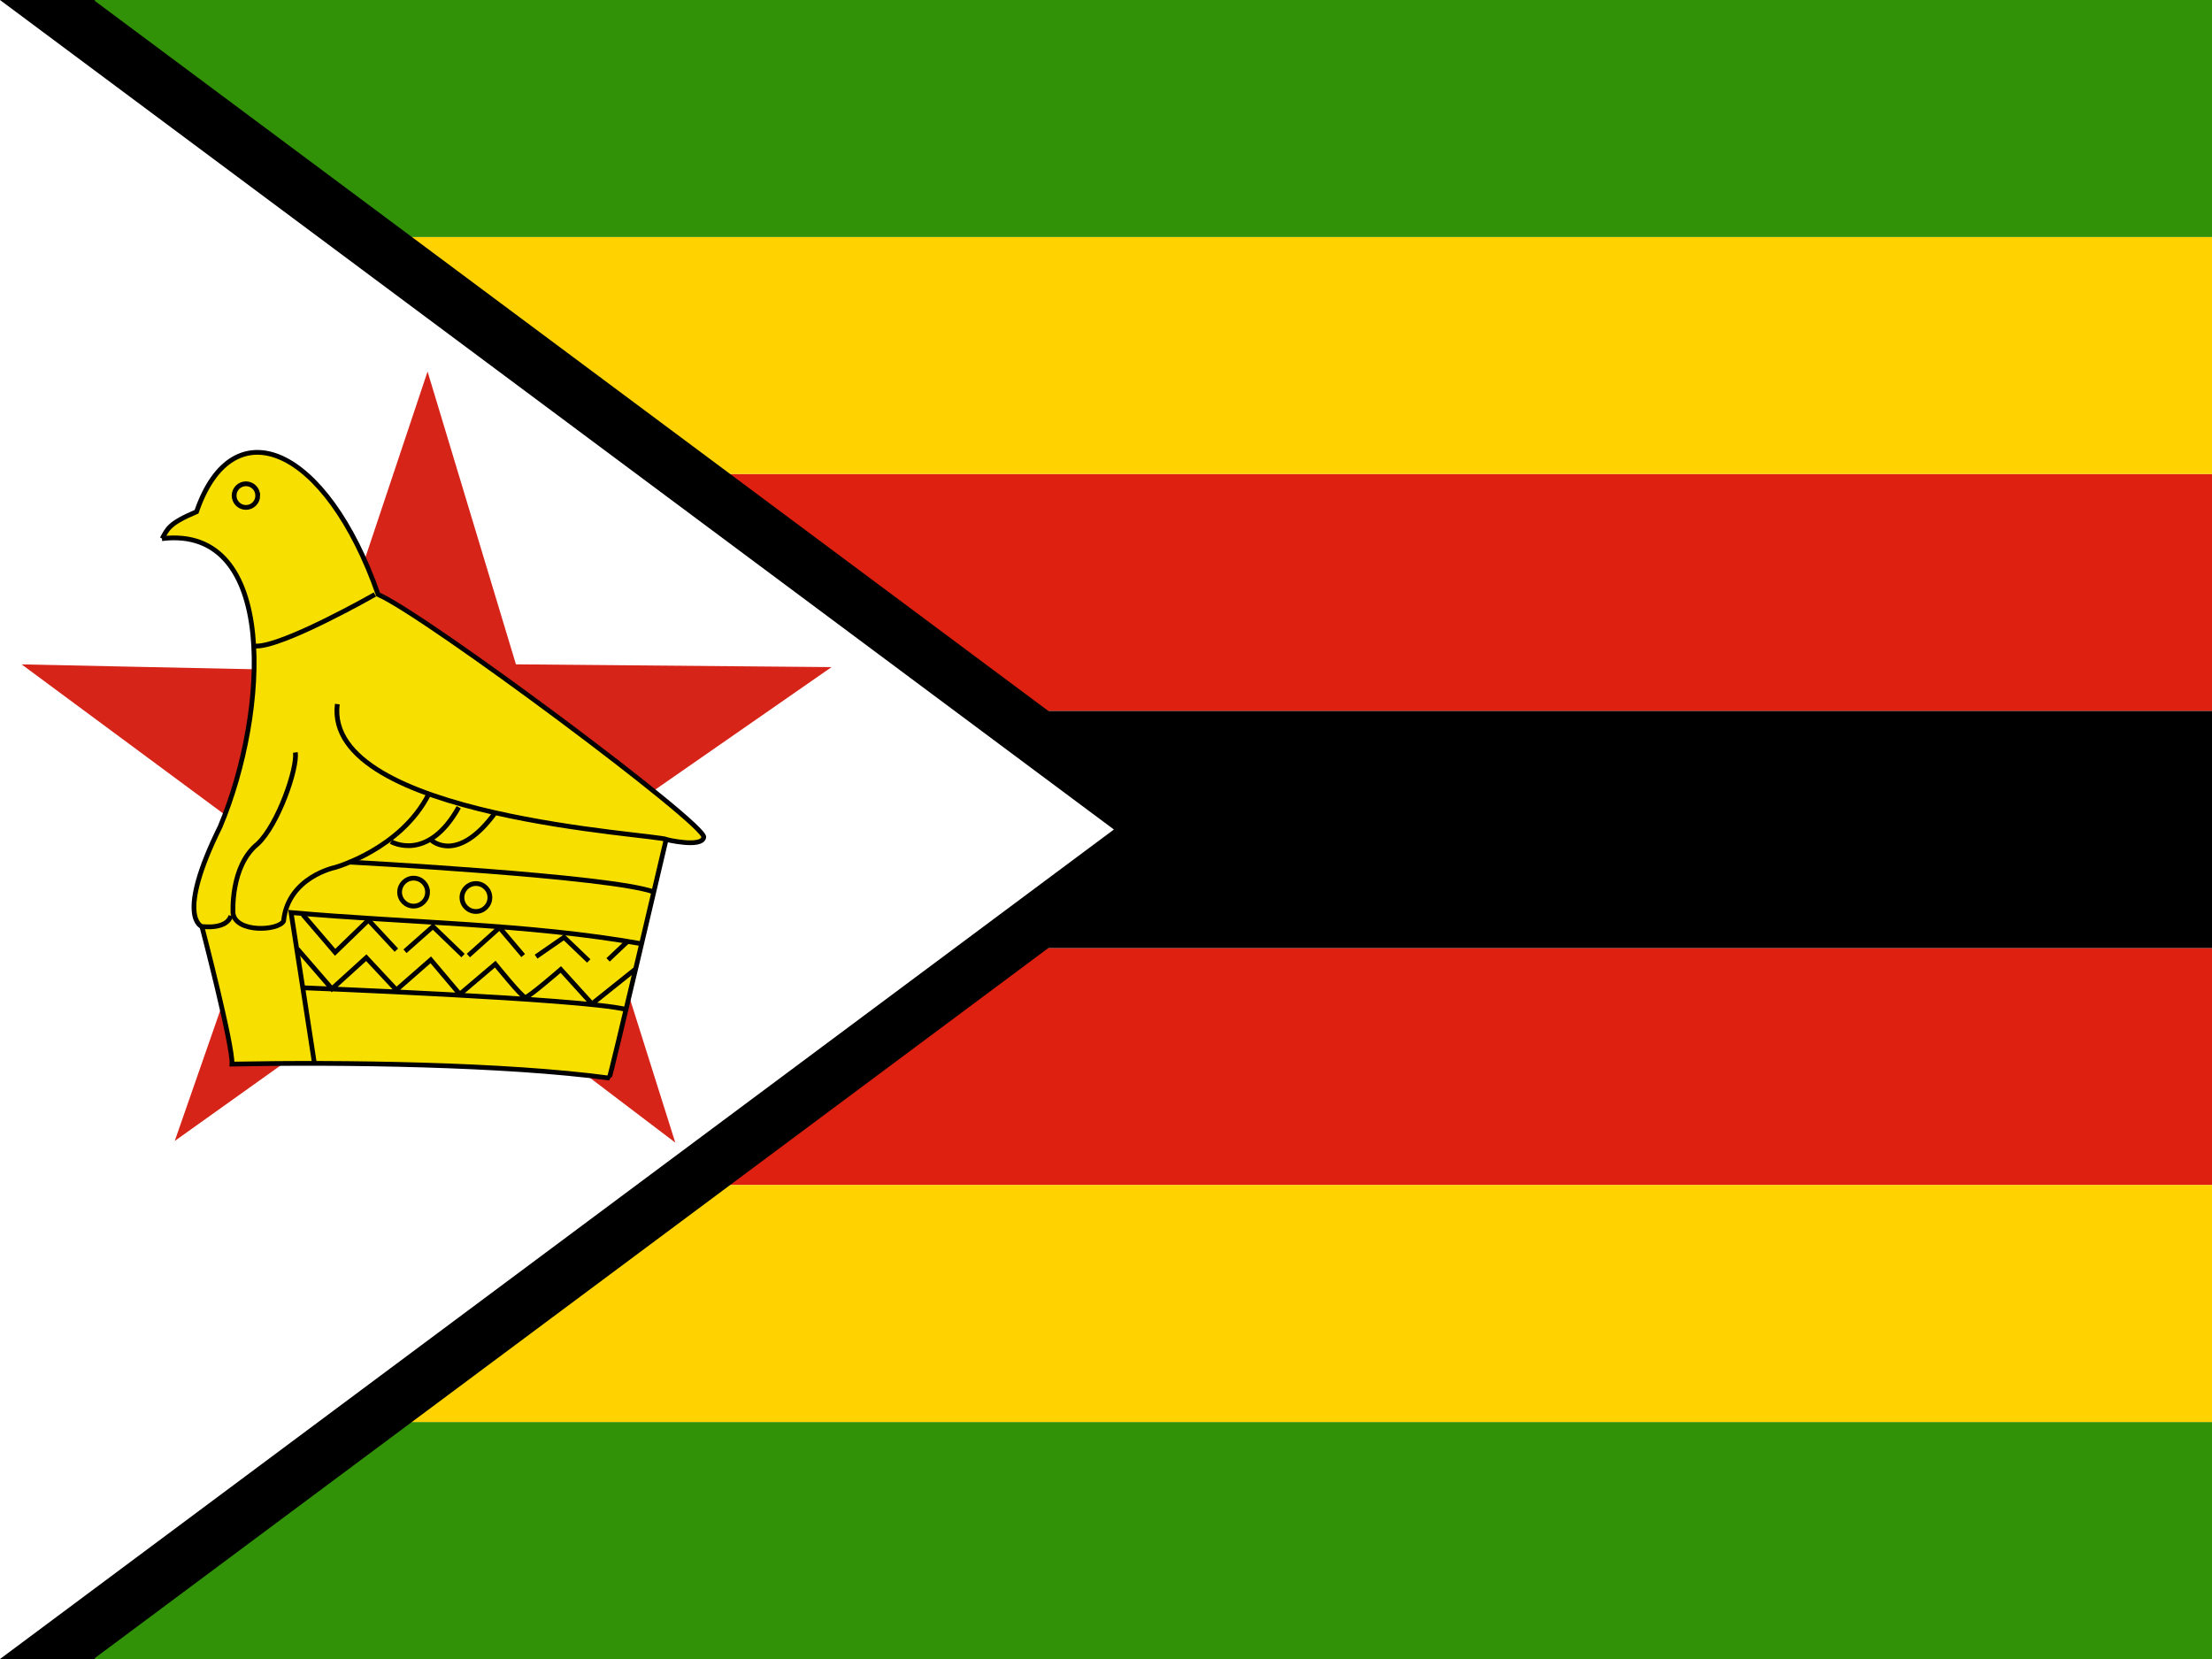
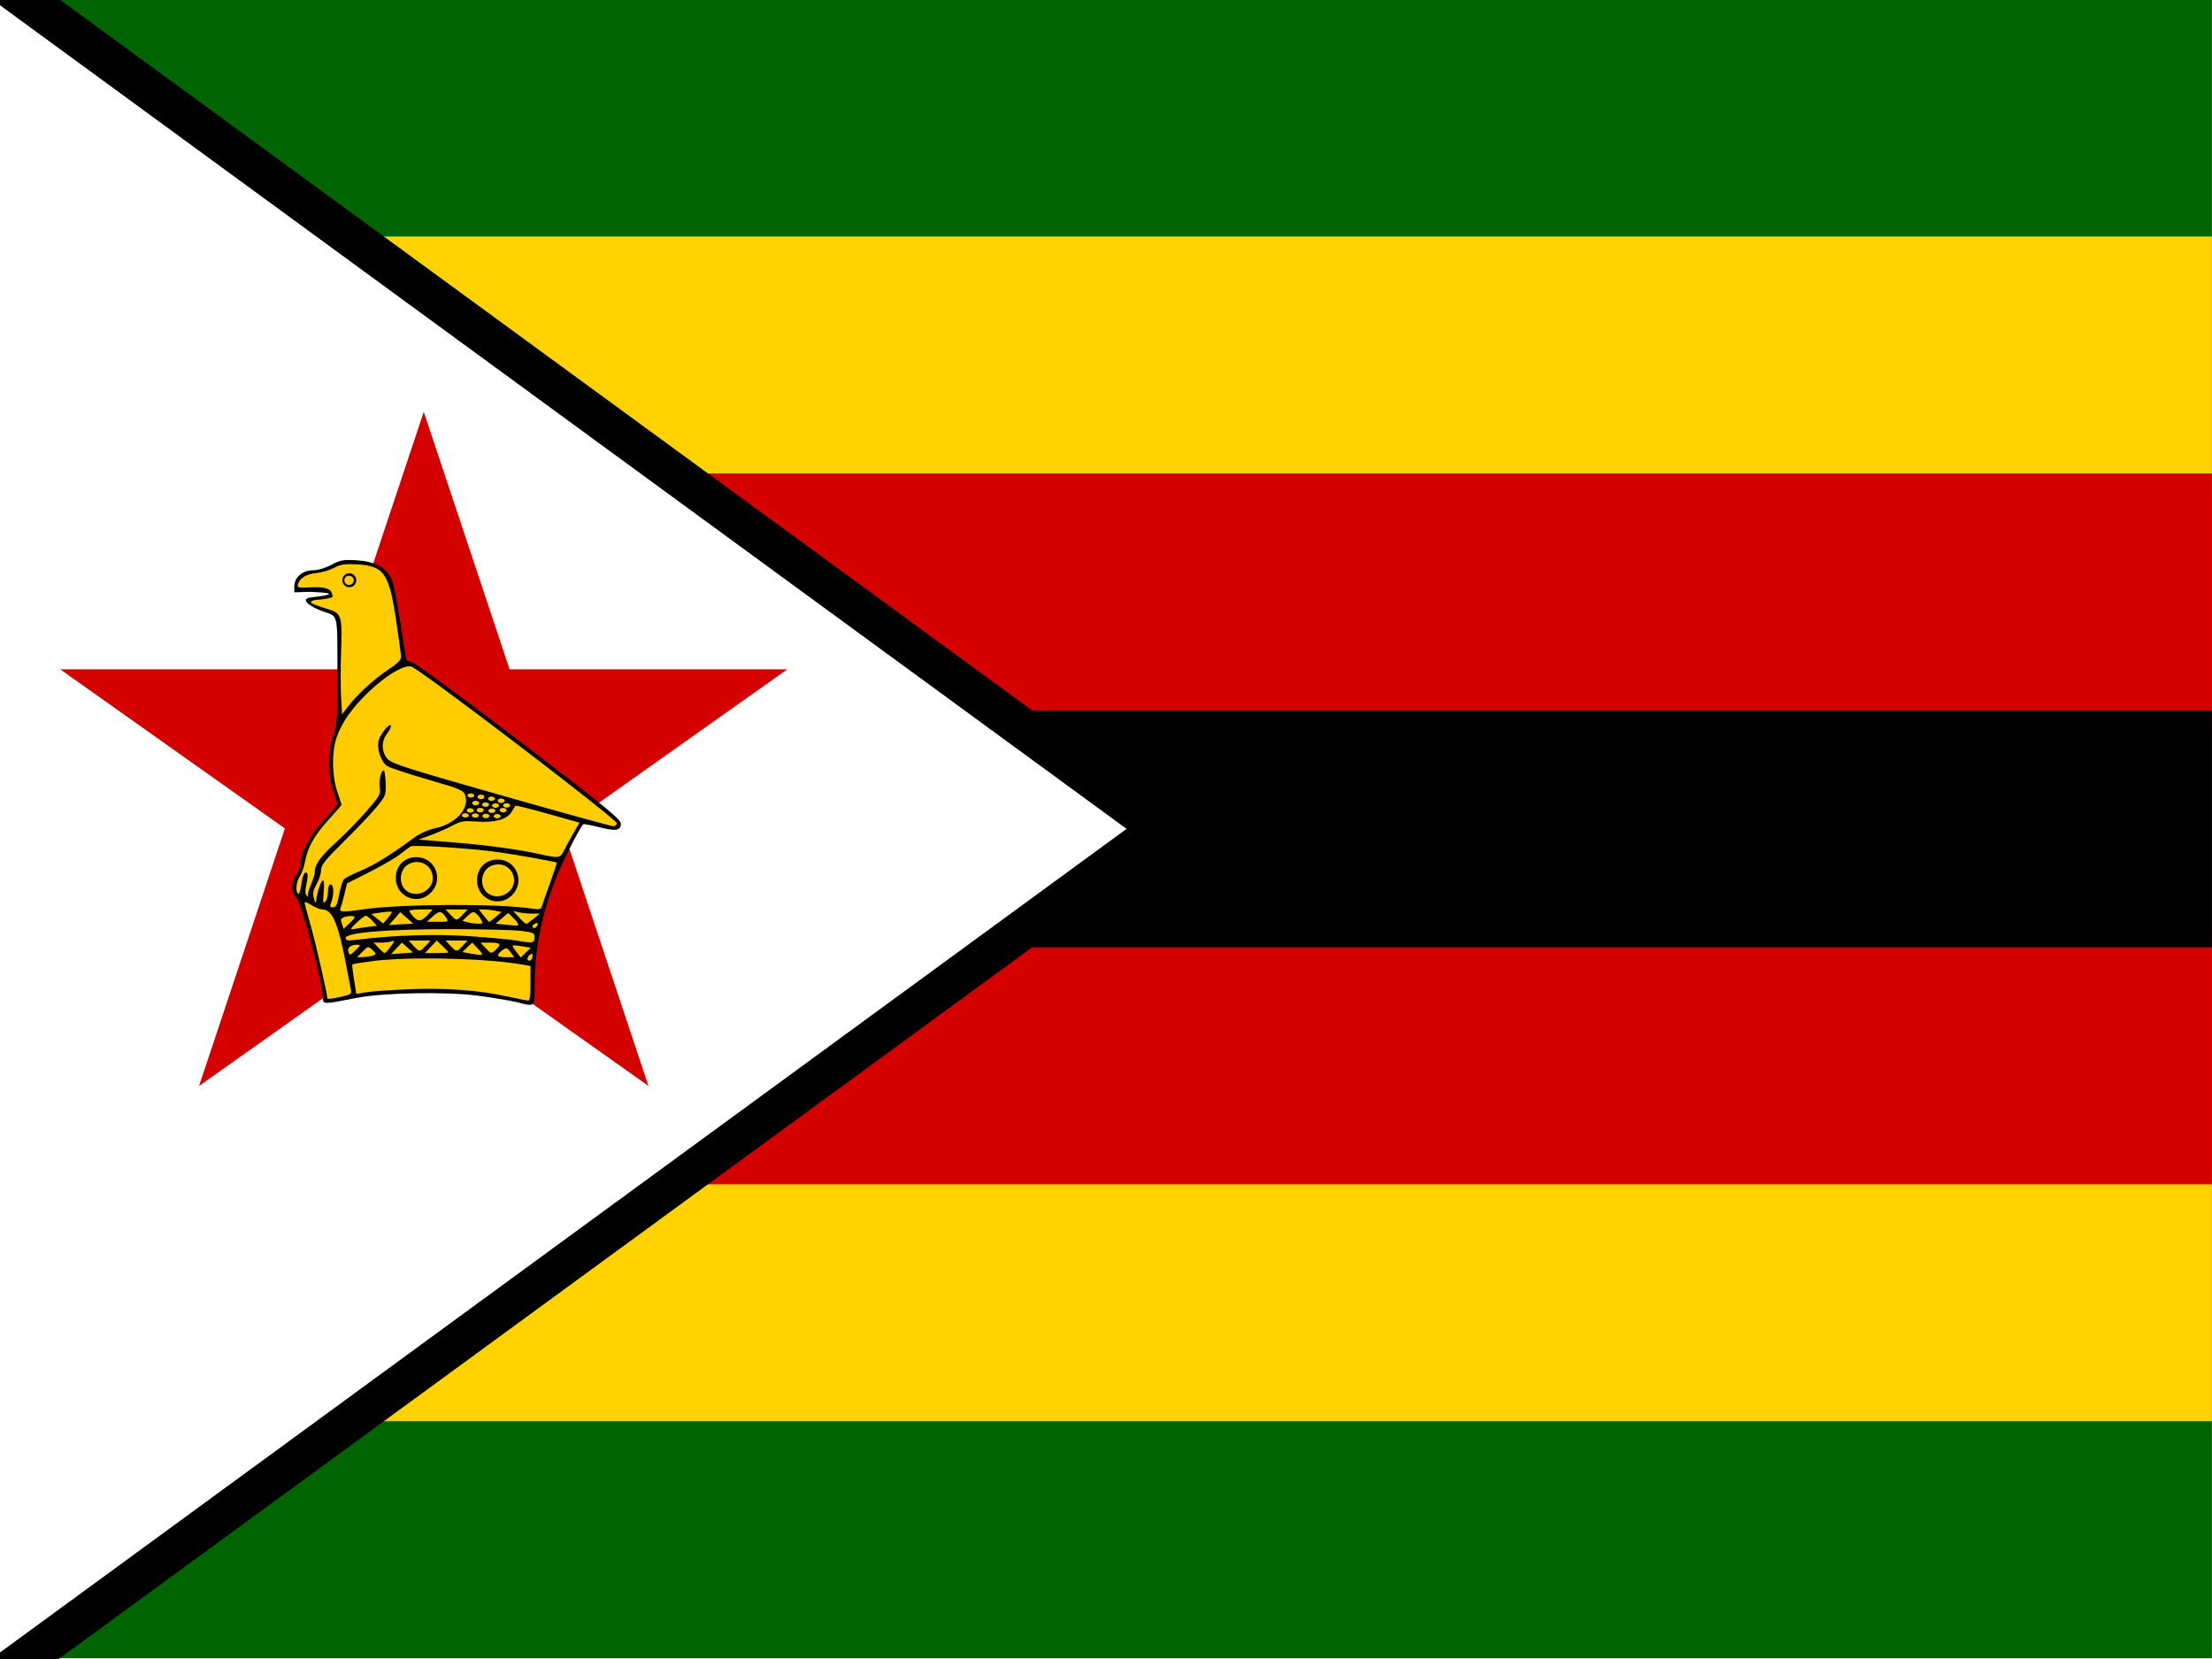
- <svg xmlns="http://www.w3.org/2000/svg" height="480" width="640" viewBox="0 0 640 480">
+ <svg xmlns="http://www.w3.org/2000/svg" xmlns:xlink="http://www.w3.org/1999/xlink" height="480" width="640" viewBox="0 0 640 480">
  <defs>
    <clipPath id="a">
-       <path fill-opacity=".67" d="M0 0h682.67v512H0z" />
+       <rect fill-rule="evenodd" ry="0" height="420.1" width="545.96" y=".113" x="1.928" fill="#00f" />
    </clipPath>
  </defs>
-   <g clip-path="url(#a)" transform="scale(.9375)">
-     <path fill-rule="evenodd" fill="#319208" d="M0 438.86h1024v73.143H0z" />
-     <path fill-rule="evenodd" fill="#de2010" d="M0 292.57h1024v73.143H0z" />
-     <path fill-rule="evenodd" fill="#ffd200" d="M0 365.71h1024v73.143H0z" />
-     <path fill-rule="evenodd" fill="#de2010" d="M0 146.29h1024v73.143H0z" />
-     <path fill-rule="evenodd" fill="#ffd200" d="M0 73.143h1024v73.143H0z" />
-     <path fill-rule="evenodd" fill="#319208" d="M0 0h1024v73.143H0z" />
-     <path d="M28.891 0v512l343.77-256L28.891 0z" fill-rule="evenodd" />
-     <path fill-rule="evenodd" d="M0 0h29.257v512H0z" />
-     <path d="M0 0v512l373.03-256L0 0z" fill-rule="evenodd" />
-     <path fill-rule="evenodd" d="M0 219.43h1024v73.143H0z" />
-     <path d="M0 0v512l343.77-256L0 0z" fill-rule="evenodd" fill="#fff" />
-     <path fill="#d62419" fill-rule="evenodd" d="M131.957 114.662l27.271 90.366 97.405.854-77.523 53.863 29.296 92.886-75.178-57.08-79.296 56.566 31.054-89.142-78.309-57.931 94.387 1.985z" />
-     <path d="M50.042 166.226c1.657-2.985 1.988-4.643 10.612-8.292 11.275-32.832 40.129-19.898 56.048 25.537 14.592 6.301 101.814 71.303 100.488 74.951-.663 3.317-11.608.664-11.608.664s-17.245 73.625-17.576 73.625c-32.171-4.311-82.249-4.975-116.411-4.311.331-5.639-9.286-42.451-9.286-42.451s-8.292-2.653 5.638-30.843c14.924-35.485 17.909-93.192-17.908-88.88z" fill-rule="evenodd" stroke="#000" stroke-width="1.468" fill="#f7df00" />
-     <path d="M79.55 152.953a3.648 3.648 0 1 1-7.297 0 3.648 3.648 0 0 1 7.296 0zM115.704 183.472s-28.522 16.25-36.813 15.918M205.58 259.084c-1.99-1.659-105.791-6.633-101.484-41.788M120.679 259.745s11.275 6.633 20.892-10.613M133.28 259.414s7.96 7.296 19.568-8.622M62.644 285.95s7.295.995 8.623-3.317M97.126 328.73c0-.331-7.296-47.094-7.296-47.094 36.039 3.206 73.404 3.428 108.113 9.619" stroke="#000" stroke-width="1.468" fill="none" />
-     <path d="M93.483 282.296l9.948 11.607 10.282-9.95 8.622 9.287M124.993 293.577l8.622-7.628 9.287 8.954M144.551 294.898l9.618-8.622 7.296 8.623M165.451 295.238l8.623-5.97 7.627 7.297M187.672 296.23l6.301-5.97" stroke="#000" stroke-width="1.468" fill="none" />
-     <path d="M91.821 292.906l10.613 12.272 10.612-9.619 9.286 9.95 10.613-9.286 8.955 10.612 10.944-9.286s8.29 10.281 9.286 10.281 10.944-8.622 10.944-8.622l9.618 10.612 13.265-10.612M93.483 304.847s85.564 3.317 99.492 6.634M107.746 266.05s81.252 4.312 94.187 9.286" stroke="#000" stroke-width="1.468" fill="none" />
-     <path d="M91.16 232.218c.664 4.975-5.306 22.22-11.606 28.19-8.624 6.965-7.629 21.557-7.629 21.557.995 5.97 13.93 5.306 15.588 2.322 1.326-13.598 15.918-16.583 15.918-16.583s20.231-5.637 28.854-22.551M131.95 275.33a4.311 4.311 0 1 1-8.624 0 4.311 4.311 0 0 1 8.623 0zM151.187 276.99a4.311 4.311 0 1 1-8.622.001 4.311 4.311 0 0 1 8.622 0z" stroke="#000" stroke-width="1.468" fill="none" />
+   <g clip-path="url(#a)" transform="matrix(1.1722 0 0 1.1426 -2.26 -.129)">
+     <path fill="#006400" d="M0 0h840v420H0z" />
+     <path fill="#ffd200" d="M0 60h840v300H0z" />
+     <path fill="#d40000" d="M0 120h840v180H0z" />
+     <path d="M0 180h840v60H0z" />
+     <path stroke-width="20" stroke="#000" d="M0 0v420l280-210z" />
+     <path fill="#fff" d="M0 0v420l280-210z" />
+     <path fill="#d40000" d="M106.52 104.41l55.459 170.68L16.789 169.6h179.47l-145.2 105.5z" />
+     <path fill="#fc0" d="M82.77 253.66l9.8-1.782 18.176-.713 6.682.624 14.968 2.495 1.158-1.515v-10.78l1.693-9.267 3.118-9.444 3.207-7.484 4.188-7.751 6.86 1.693h1.782l.178-1.337-14.344-12.295-15.057-11.493-21.65-16.215-1.96-.534-2.405-16.928-1.693-5.168-2.228-1.96-4.365-1.425-4.812.178-2.138 1.247-4.633 1.07-2.405.356-1.604 1.87-.178 2.406 6.682.178 1.693.713-.178.713-3.832.534-1.781.535 2.138 1.604 2.138.802 2.851 1.069.535 1.87.267 25.928-1.515 4.01-.534 7.483 2.227 8.999-5.613 6.326-3.118 5.702-.535 3.563-1.692 3.475-.268 2.228 1.158 2.316 4.277 14.255 2.227 11.671z" />
+     <path d="M87.956 141.92c-1.715-.001-2.538.295-4.237 1.219-1.534.834-3.354 1.387-4.594 1.387-2.521 0-4.556 1.81-4.556 4.07v1.5l3.674-.113c10.535.352.917 1.323.15 1.462-2.615.475.58 2.608 3.657 3.638 3.31 1.108 3.169.467 3.169 14.98 0 11.918-.104 13.604-1.013 16.35-1.335 4.033-1.335 10.026 0 13.97.54 1.594.985 3.08.994 3.3.009.22-1.56 2.169-3.488 4.33-3.483 3.905-5.625 8.096-5.625 11.026 0 .674-.455 1.813-1.012 2.55-1.287 1.7-1.324 4.626-.075 5.737 1.295 1.153 6.642 21.793 6.656 25.688.005 1.42.259 1.412 8.381-.225 6.557-1.32 22.06-1.602 29.906-.543 3.625.488 7.842 1.2 9.375 1.593 4.83 1.24 4.564 1.496 4.575-4.33.018-9.01 1.66-17.577 5.138-26.739 1.582-4.168 5.74-12.63 6.843-13.93.11-.13 1.88.198 3.938.73 4.208 1.09 5.362.886 5.362-.937 0-1.044-4.296-4.626-25.33-21.094-14.17-11.1-25.8-19.84-26.38-19.84-.573 0-1.15-.294-1.276-.656-.125-.363-.793-4.652-1.5-9.544-.706-4.892-1.66-9.722-2.118-10.725-1.339-2.932-4.11-4.487-8.532-4.781a31.202 31.202 0 0 0-2.08-.075zm.15 1.05c.552-.007 1.173.016 1.931.056 6.641.349 7.897 2.181 9.638 13.988.675 4.582 1.231 8.82 1.237 9.431.008.795-.915 1.735-3.244 3.3-3.428 2.305-7.854 6.51-10.012 9.488l-1.293 1.762-.244-4.143c-.142-2.278-.142-7.594 0-11.812.294-8.72.065-9.58-2.794-10.538-2.334-.782-5.38-1.622-4.481-2.157.982-.583 1.891-.166 4.387-.787.884-.22.836-.183.694-.938-.256-1.36-1.584-1.984-5.344-1.78-2.952.159-3.331.082-3.13-.713.403-1.607 2.074-2.663 4.555-2.906 1.336-.131 3.284-.723 4.35-1.313 1.18-.653 2.095-.917 3.75-.937zm14.869 25.875c.14-.002.27 0 .394.019 1.702.267 50.794 38.649 50.794 39.712 0 .42-.394.757-.881.75-.488-.008-12.982-3.547-27.75-7.856-23.6-6.888-26.994-8.013-28.012-9.244-1.448-1.75-1.497-4.421-.132-6.225.558-.737 1.013-1.643 1.013-2.025 0-1.166-2.502 1.808-2.981 3.544-.56 2.029.483 5.425 2.006 6.525.602.434 5.1 1.98 9.994 3.43 8.351 2.477 8.912 2.743 9.356 4.126 1.064 3.32-2.443 7.173-7.519 8.269-1.637.353-3.719 1.316-5.156 2.4-5.716 4.306-9.696 6.85-13.031 8.287-1.962.845-3.857 1.8-4.2 2.138-.344.337-.844 1.873-1.125 3.412-.596 3.268-.85 3.769-1.819 3.769-.561 0-.612-.294-.225-1.35.713-1.949.635-4.444-.15-4.444-.415 0-.675.694-.675 1.856 0 1.015-.286 2.132-.656 2.494-.556.545-.626.142-.394-2.362.155-1.667.087-3.038-.15-3.038-.455 0-1.348 2.526-1.669 4.744-.188 1.3-.199 1.29-.619-.244-.327-1.198-.168-2.001.675-3.525.602-1.087 1.107-2.667 1.107-3.525 0-1.292.952-2.541 5.625-7.275 3.102-3.142 6.714-7.041 8.025-8.662 2.268-2.805 2.387-3.103 2.306-5.944-.047-1.642-.237-3.118-.413-3.3-.592-.616-1.382 2.558-1.068 4.294.283 1.568-.01 2.103-3.282 5.962-1.975 2.33-5.33 5.842-7.443 7.819-3.895 3.641-5.288 5.61-5.288 7.462 0 .563-.436 2.05-.975 3.3-.539 1.25-.836 2.529-.675 2.832.18.338.052.316-.319-.038-.439-.419-.474-1.195-.112-2.869.273-1.262.385-2.48.244-2.718-.544-.915-1.182.26-1.5 2.756-.183 1.431-.526 2.481-.77 2.325-.733-.471-.501-3.077.395-4.406.461-.685 1.037-2.317 1.275-3.638.665-3.704 2.257-6.645 5.793-10.65 1.783-2.019 3.244-3.745 3.244-3.844 0-.098-.475-1.588-1.05-3.3-1.33-3.958-1.417-9.985-.206-13.65 1.276-3.861 3.906-7.684 8.062-11.719 4.023-3.904 7.845-6.34 9.938-6.375zm15.019 32.175a.86.573 0 0 1 .994.562.86.573 0 0 1-1.706 0 .86.573 0 0 1 .712-.562zm2.475.319a.86.573 0 0 1 .019 0 .86.573 0 0 1 1.012.581.863.575 0 0 1-1.725 0 .86.573 0 0 1 .694-.581zm2.625.487a.86.573 0 0 1 .094 0 .86.573 0 0 1 .918.581.86.573 0 0 1-1.706 0 .86.573 0 0 1 .694-.58zm2.363.488a.86.573 0 0 1 .112 0 .86.573 0 0 1 .919.581.863.575 0 0 1-1.725 0 .86.573 0 0 1 .694-.581zm-6.3.581a.86.573 0 0 1 .018 0 .86.573 0 0 1 1.013.581.863.575 0 0 1-1.725 0 .86.573 0 0 1 .693-.581zm2.475.412a.86.573 0 0 1 1.012.563.863.575 0 0 1-1.725 0 .86.573 0 0 1 .713-.563zm5.193.207a.86.573 0 0 1 1.013.562.863.575 0 0 1-1.725 0 .86.573 0 0 1 .712-.562zm-2.737.037a.86.573 0 0 1 1.012.563.863.575 0 0 1-1.725 0 .86.573 0 0 1 .713-.563zm5.062.582c.077-.113 3.675.802 7.988 2.043l7.837 2.25-1.518 2.7c-.836 1.48-1.891 3.465-2.344 4.407-.92 1.912-1.247 1.945-5.963.862-5.215-1.198-13.459-2.335-21.844-3.019l-8.062-.656 3.037-1.144c1.673-.634 4.079-1.72 5.344-2.419 1.985-1.095 2.786-1.236 5.831-1.012 4.522.333 7.57-.502 8.7-2.381.473-.786.918-1.52.994-1.632zm-8.85.562a.86.573 0 0 1 .019 0 .86.573 0 0 1 1.013.581.863.575 0 0 1-1.725 0 .86.573 0 0 1 .693-.581zm5.644 0a.86.573 0 0 1 .019 0 .86.573 0 0 1 1.012.581.863.575 0 0 1-1.725 0 .86.573 0 0 1 .694-.581zm-8.1.075a.86.573 0 0 1 .113 0 .86.573 0 0 1 .918.581.863.575 0 0 1-1.725 0 .86.573 0 0 1 .694-.581zm5.344.094a.86.573 0 0 1 1.012.562.863.575 0 0 1-1.725 0 .86.573 0 0 1 .713-.562zm-6.563 1.18a.86.573 0 0 1 .02 0 .86.573 0 0 1 .993.582.86.573 0 0 1-1.706 0 .86.573 0 0 1 .693-.581zm2.457.038a.86.573 0 0 1 .093 0 .86.573 0 0 1 .92.582.86.573 0 0 1-1.707 0 .86.573 0 0 1 .694-.582zm2.625.094a.86.573 0 0 1 1.012.563.863.575 0 0 1-1.725 0 .86.573 0 0 1 .713-.563zm2.775.075a.86.573 0 0 1 .018 0 .86.573 0 0 1 .994.581.86.573 0 0 1-1.706 0 .86.573 0 0 1 .694-.58zm-20.306 8.081c3.43-.11 15.409.76 21.094 1.613 5.003.751 13.767 2.378 14.062 2.606.073.057-.677 2.455-1.688 5.325s-1.932 5.55-2.044 5.944c-.153.538-.768.622-2.475.356-8.33-1.298-32.336-1.18-41.569.206-5.249.789-6.02.731-5.568-.375.206-.507.645-2.094.975-3.543l.6-2.644 5.568-2.888c3.061-1.594 6.472-3.625 7.575-4.519 1.103-.893 2.254-1.78 2.57-1.968.098-.06.409-.097.9-.113zm-26.958 14.22c.25 0 .874.288 1.593.75.94.604 2.138 1.1 2.663 1.107 2.612.032 4.048 3.712 6.262 16.069.312 1.738.679 3.665.807 4.293.204 1.001-.083 1.225-2.325 1.725-2.835.632-3.525.678-3.525.3 0-1.06-2.819-13.72-4.05-18.188-.84-3.042-1.538-5.72-1.538-5.962 0-.03.015-.061.038-.075a.13.13 0 0 1 .075-.019zm28.612 1.857h2.868l-.956 1.087c-1.698 1.95-2.51 2.135-3.694.825-.596-.66-1.087-1.358-1.087-1.556 0-.199 1.292-.356 2.869-.356zm6.075 0H117.343l-1.2 1.312c-1.47 1.627-1.568 1.627-3.038 0l-1.2-1.313zm8.212 0h1.256c.684 0 1.939.14 2.794.318l1.556.319-1.443 1.256c-.791.692-1.514 1.254-1.613 1.238s-.72-.74-1.369-1.594l-1.181-1.538zm8.456.375l1.257.318c.697.183 2.184.351 3.3.356h2.025l-1.52 1.294c-.836.713-1.642 1.302-1.8 1.313-.156.01-.962-.72-1.78-1.631l-1.482-1.65zm-30.208.16c.146.004.237.01.263.037.103.107-.321.827-.956 1.594l-1.163 1.387-1.462-1.2-1.463-1.219 2.438-.375c1.002-.156 1.906-.237 2.343-.225zm2.307.15c0-.05.728.585 1.612 1.406l1.613 1.5-2.982.168-2.98.17 1.368-1.576c.753-.868 1.369-1.619 1.369-1.669zm18.112 0c.213.014.42.136.675.356.441.38 1.02 1.137 1.293 1.669.429.832.299.945-.918.9-.777-.03-1.94-.205-2.588-.394l-1.181-.338 1.294-1.256c.683-.667 1.069-.961 1.425-.937zm-8.4.018c.56-.077.997.341 1.593 1.275.73 1.143.705 1.16-1.987 1.144l-2.719-.019 1.444-1.312c.715-.654 1.232-1.028 1.669-1.088zm16.969.188l1.237 1.218c1.356 1.324 1.595 2.132.6 1.988-.349-.05-1.606-.17-2.794-.281l-2.156-.206 1.556-1.35 1.556-1.37zm-35.138.675c.234 0 .958.572 1.593 1.275l1.144 1.275-2.456.337c-1.353.182-2.911.428-3.469.544-.753.157-.526-.26.881-1.613 1.042-1 2.072-1.818 2.307-1.818zm-3.75.075c.167-.003.319.016.45.037.83.135.75.348-.6 1.688l-1.557 1.537-.45-1.275c-.376-1.045-.266-1.343.6-1.687a4.85 4.85 0 0 1 1.557-.3zm45.956 1.762c.24-.015.29.18.15.563-.308.833-1.2 1.038-1.2.28 0-.258.345-.588.75-.75.122-.048.22-.088.3-.093zm-21.32 1.58c7.667 0 15.48.191 17.362.431 3.166.405 3.412.527 3.412 1.707 0 1.405-.428 1.472-4.556.73-1.255-.224-6.287-.703-11.194-1.068-8.518-.633-19.075-.29-28.481.919-1.942.25-2.4.154-2.4-.488 0-1.358 10.167-2.23 25.856-2.23zm-10.312 2.888h5.418l-1.2 1.312c-1.47 1.627-1.567 1.627-3.037 0l-1.181-1.312zm6.956 0l1.425 1.406c.783.78 1.425 1.503 1.425 1.594s-1.302.168-2.888.168h-2.887l1.462-1.593 1.463-1.575zm2.156 0h5.438l-1.2 1.312c-1.47 1.627-1.568 1.627-3.038 0l-1.2-1.312zm-12.825.075c.237.015.024.416-.694 1.425-.652.917-1.34 1.668-1.519 1.668-.177 0-.845-.606-1.5-1.33l-1.2-1.313h1.82c1 0 2.216-.164 2.7-.356.176-.071.314-.1.393-.094zm2.044.45l1.294 1.18c.714.653 1.373 1.231 1.462 1.276.09.044-1.086.162-2.625.262l-2.812.188 1.35-1.463 1.33-1.443zm17.362 0l1.462 1.593c1.594 1.73 1.434 1.805-2.194 1.107l-1.706-.32 1.219-1.2 1.219-1.18zm2.044 0h2.362c2.56 0 2.89.401 1.444 1.762-1.19 1.119-1.196 1.11-2.606-.45l-1.2-1.312zm-30.62.543c1.153-.01 1.118.099-.374 1.557-1.145 1.117-1.283 1.141-1.594.3-.373-1.009.52-1.843 1.969-1.857zm38.795.15c.389-.003 1.188.086 2.08.244l2.176.375-1.256 1.219-1.238 1.219-1.087-1.425c-.596-.787-1.01-1.5-.92-1.594.024-.024.115-.036.245-.038zm-35.962.48c.307-.052.579.199 1.106.694 1.005.946 1.017 1.032.15 1.388-.506.207-1.608.392-2.438.412l-1.5.038 1.369-1.425c.674-.7 1.005-1.054 1.313-1.107zm34.088.282c.352-.02.631.281 1.125.975l.918 1.275h-2.1c-1.367 0-2.022-.218-1.894-.62.109-.337.64-.907 1.182-1.274.32-.217.557-.345.768-.356zm6.412 1.35c.112.025.131.209.131.543 0 .984-.819 1.63-1.219.957-.155-.262.054-.767.47-1.125.306-.265.506-.4.618-.375zm-25.931 1.2c8.67-.01 18.313.566 23.906 1.612l1.65.319v4.406c0 3.224-.157 4.403-.619 4.35-.348-.04-2.58-.498-4.95-1.031-7.15-1.608-15.236-2.23-24.338-1.856-4.6.189-9.414.535-10.706.768l-2.362.432-.581-3.675c-.32-2.017-.502-3.733-.413-3.825.089-.093 2.312-.469 4.95-.825 3.397-.459 8.26-.67 13.462-.675z" />
+     <path id="b" d="M124.76 217.76c-2.964 0-5.081 2.188-5.081 5.269 0 4.8 5.397 7.125 8.662 3.731s1.038-9-3.58-9zm-.02 1.24c2.19-.087 4.069 1.617 4.069 4.088 0 2.89-3.346 4.906-5.925 3.562-2.759-1.437-2.554-6.057.319-7.294a4.283 4.283 0 0 1 1.537-.356z" />
+     <use xlink:href="#b" height="100%" width="100%" y="-.6" x="-20.065" />
+     <path d="M88.012 145.28a1.723 1.764 0 0 0-1.594 1.762 1.725 1.766 0 1 0 3.45 0 1.723 1.764 0 0 0-1.856-1.762zm.113.619a1.16 1.143 0 0 1 1.124 1.144 1.163 1.146 0 1 1-2.324 0 1.16 1.143 0 0 1 1.2-1.144z" />
  </g>
</svg>
